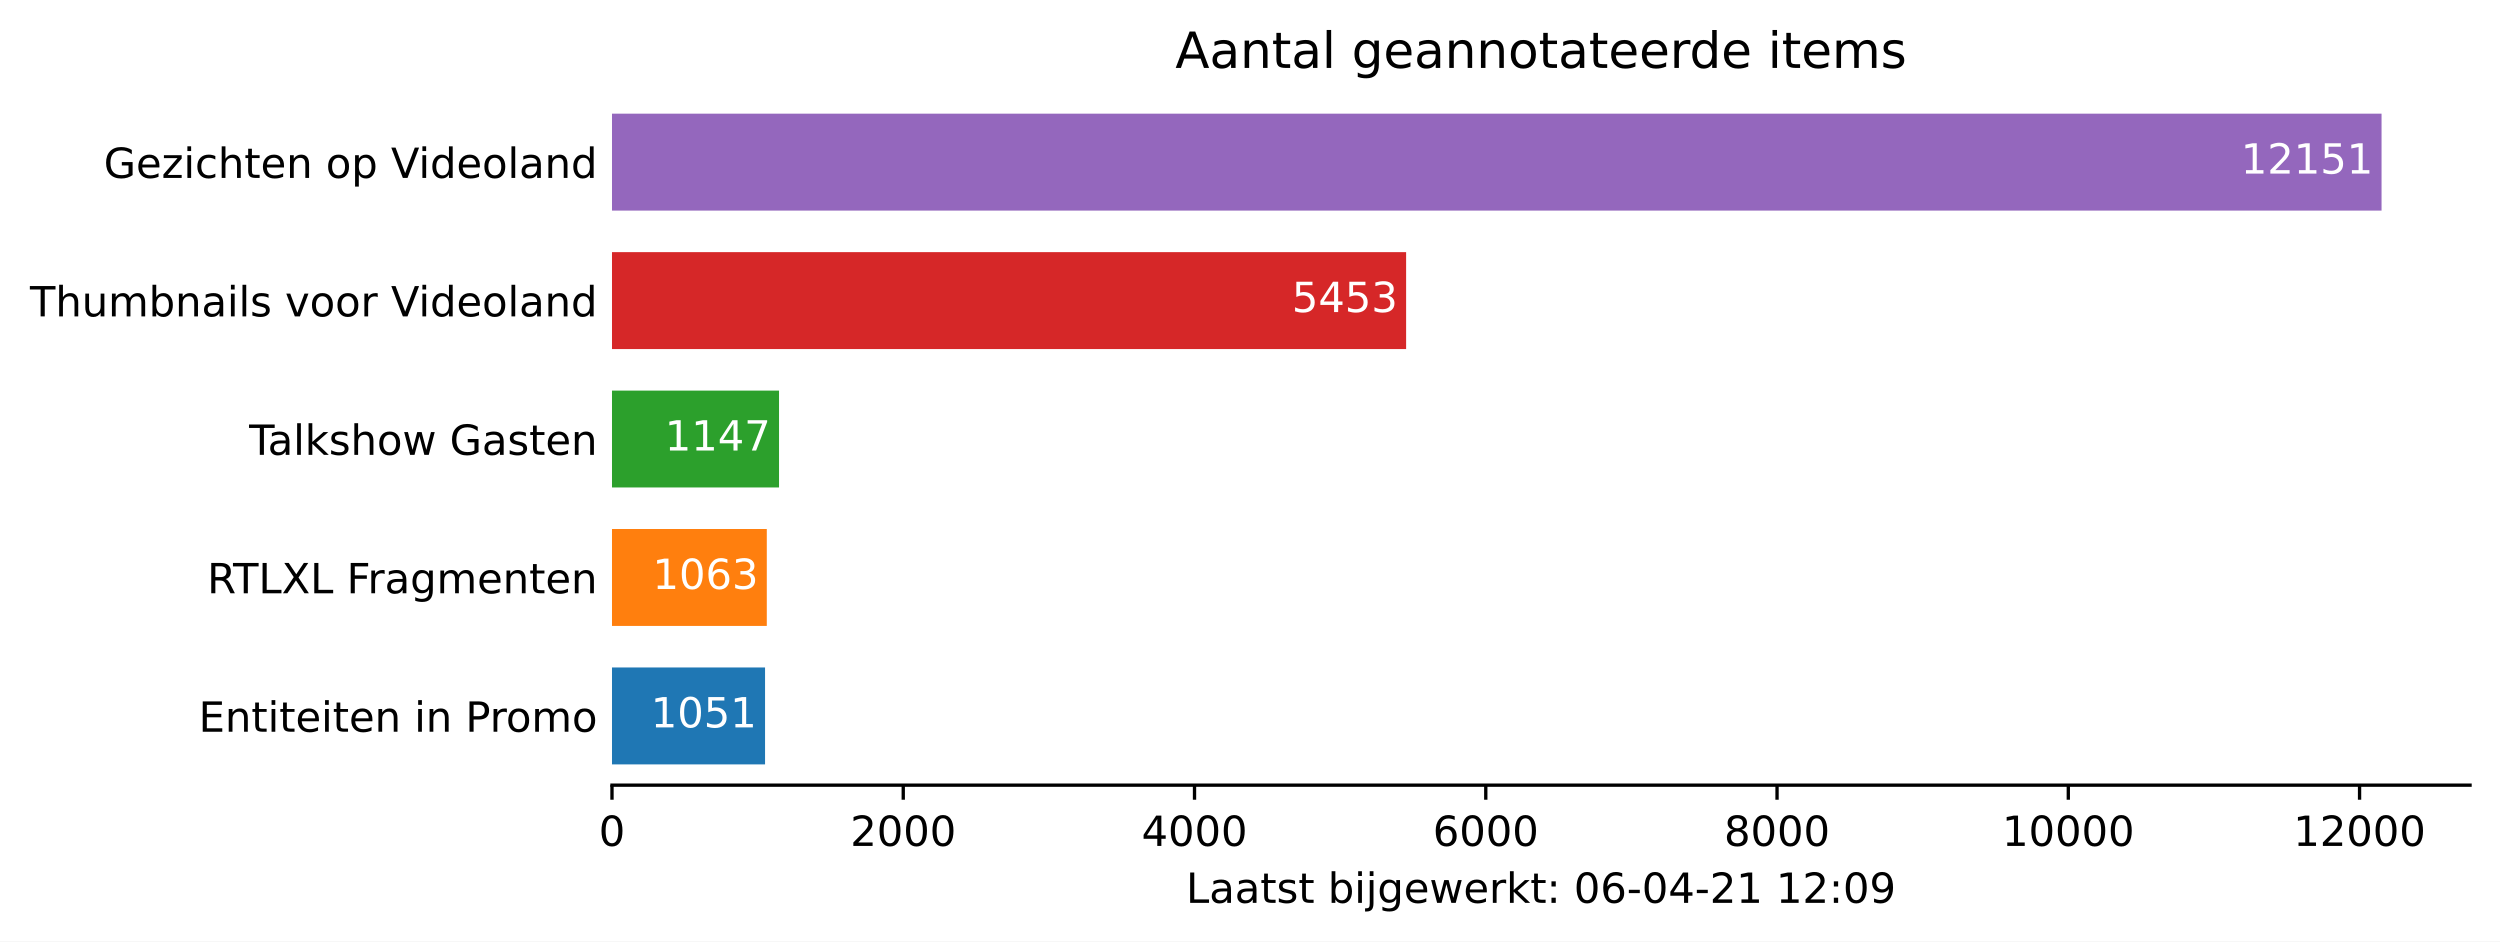
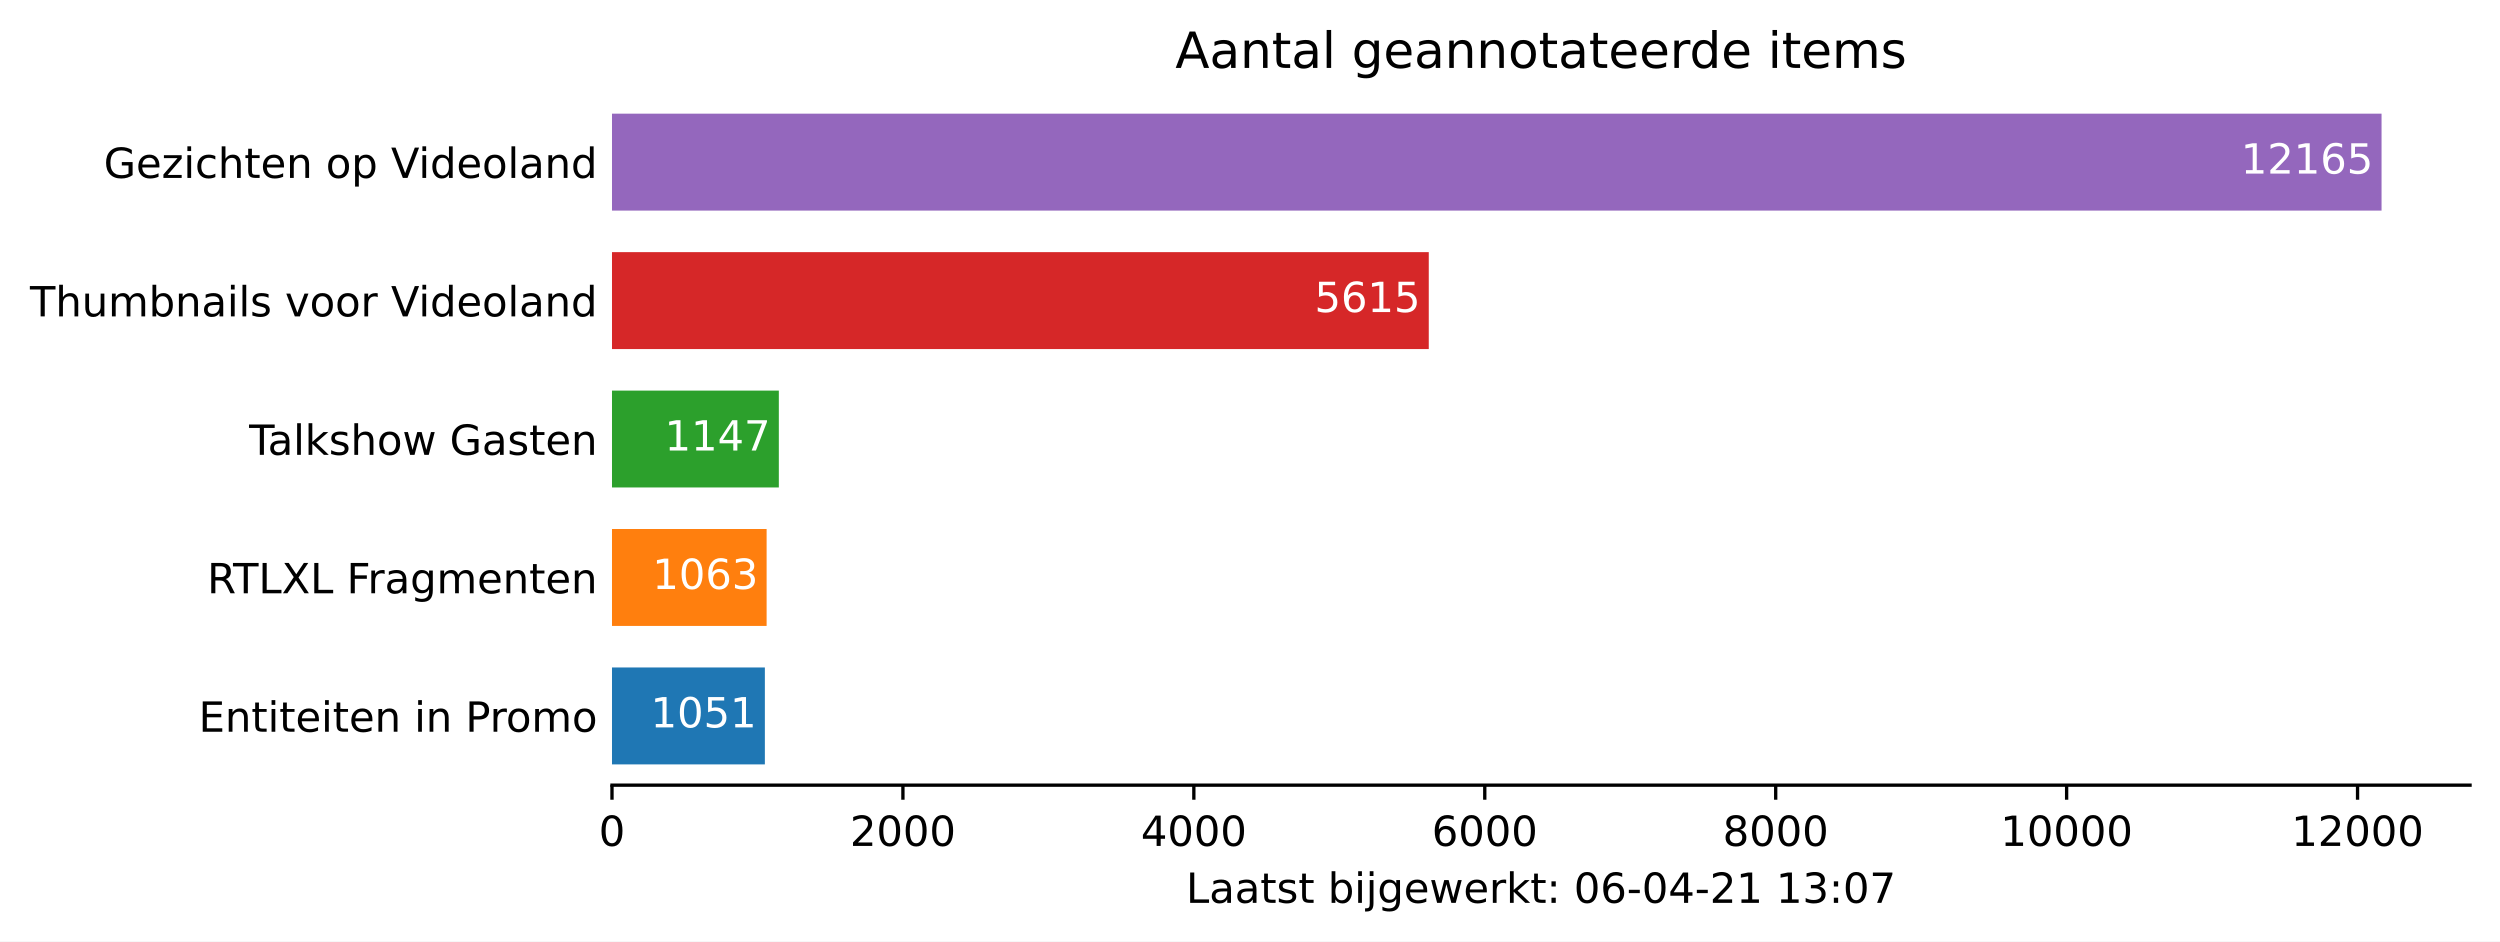
<svg xmlns="http://www.w3.org/2000/svg" xmlns:xlink="http://www.w3.org/1999/xlink" height="226.194pt" version="1.1" viewBox="0 0 600.633 226.194" width="600.633pt">
  <defs>
    <style type="text/css">*{stroke-linecap:butt;stroke-linejoin:round;}</style>
  </defs>
  <g id="figure_1">
    <g id="patch_1">
      <path d="M 0 226.194  L 600.633 226.194  L 600.633 0  L 0 0  z " style="fill:#ffffff;" />
    </g>
    <g id="axes_1">
      <g id="patch_2">
        <path d="M 147.033 188.638  L 593.433 188.638  L 593.433 22.318  L 147.033 22.318  z " style="fill:#ffffff;" />
      </g>
      <g id="patch_3">
-         <path clip-path="url(#pce6bd6e175)" d="M 147.033 183.649  L 183.806 183.649  L 183.806 160.364  L 147.033 160.364  z " style="fill:#1f77b4;" />
+         <path clip-path="url(#p741fd1cb84)" d="M 147.033 183.649  L 183.763 183.649  L 183.763 160.364  L 147.033 160.364  z " style="fill:#1f77b4;" />
      </g>
      <g id="patch_4">
-         <path clip-path="url(#pce6bd6e175)" d="M 147.033 150.385  L 184.225 150.385  L 184.225 127.1  L 147.033 127.1  z " style="fill:#ff7f0e;" />
+         <path clip-path="url(#p741fd1cb84)" d="M 147.033 150.385  L 184.183 150.385  L 184.183 127.1  L 147.033 127.1  z " style="fill:#ff7f0e;" />
      </g>
      <g id="patch_5">
-         <path clip-path="url(#pce6bd6e175)" d="M 147.033 117.121  L 187.164 117.121  L 187.164 93.836  L 147.033 93.836  z " style="fill:#2ca02c;" />
+         <path clip-path="url(#p741fd1cb84)" d="M 147.033 117.121  L 187.118 117.121  L 187.118 93.836  L 147.033 93.836  z " style="fill:#2ca02c;" />
      </g>
      <g id="patch_6">
-         <path clip-path="url(#pce6bd6e175)" d="M 147.033 83.857  L 337.824 83.857  L 337.824 60.572  L 147.033 60.572  z " style="fill:#d62728;" />
+         <path clip-path="url(#p741fd1cb84)" d="M 147.033 83.857  L 343.266 83.857  L 343.266 60.572  L 147.033 60.572  z " style="fill:#d62728;" />
      </g>
      <g id="patch_7">
-         <path clip-path="url(#pce6bd6e175)" d="M 147.033 50.593  L 572.176 50.593  L 572.176 27.308  L 147.033 27.308  z " style="fill:#9467bd;" />
+         <path clip-path="url(#p741fd1cb84)" d="M 147.033 50.593  L 572.176 50.593  L 572.176 27.308  L 147.033 27.308  z " style="fill:#9467bd;" />
      </g>
      <g id="matplotlib.axis_1">
        <g id="xtick_1">
          <g id="line2d_1">
            <defs>
-               <path d="M 0 0  L 0 3.5  " id="m823dcb7966" style="stroke:#000000;stroke-width:0.8;" />
+               <path d="M 0 0  L 0 3.5  " id="md7f9d2b8dd" style="stroke:#000000;stroke-width:0.8;" />
            </defs>
            <g>
-               <use style="stroke:#000000;stroke-width:0.8;" x="147.033" xlink:href="#m823dcb7966" y="188.638" />
+               <use style="stroke:#000000;stroke-width:0.8;" x="147.033" xlink:href="#md7f9d2b8dd" y="188.638" />
            </g>
          </g>
          <g id="text_1">
            <g transform="translate(143.8516 203.2366)scale(0.1 -0.1)">
              <defs>
                <path d="M 2034 4250  Q 1547 4250 1301 3770  Q 1056 3291 1056 2328  Q 1056 1369 1301 889  Q 1547 409 2034 409  Q 2525 409 2770 889  Q 3016 1369 3016 2328  Q 3016 3291 2770 3770  Q 2525 4250 2034 4250  z M 2034 4750  Q 2819 4750 3233 4129  Q 3647 3509 3647 2328  Q 3647 1150 3233 529  Q 2819 -91 2034 -91  Q 1250 -91 836 529  Q 422 1150 422 2328  Q 422 3509 836 4129  Q 1250 4750 2034 4750  z " id="DejaVuSans-30" transform="scale(0.015625)" />
              </defs>
              <use xlink:href="#DejaVuSans-30" />
            </g>
          </g>
        </g>
        <g id="xtick_2">
          <g id="line2d_2">
            <g>
-               <use style="stroke:#000000;stroke-width:0.8;" x="217.009" xlink:href="#m823dcb7966" y="188.638" />
+               <use style="stroke:#000000;stroke-width:0.8;" x="216.929" xlink:href="#md7f9d2b8dd" y="188.638" />
            </g>
          </g>
          <g id="text_2">
-             <g transform="translate(204.2844 203.2366)scale(0.1 -0.1)">
+             <g transform="translate(204.2039 203.2366)scale(0.1 -0.1)">
              <defs>
                <path d="M 1228 531  L 3431 531  L 3431 0  L 469 0  L 469 531  Q 828 903 1448 1529  Q 2069 2156 2228 2338  Q 2531 2678 2651 2914  Q 2772 3150 2772 3378  Q 2772 3750 2511 3984  Q 2250 4219 1831 4219  Q 1534 4219 1204 4116  Q 875 4013 500 3803  L 500 4441  Q 881 4594 1212 4672  Q 1544 4750 1819 4750  Q 2544 4750 2975 4387  Q 3406 4025 3406 3419  Q 3406 3131 3298 2873  Q 3191 2616 2906 2266  Q 2828 2175 2409 1742  Q 1991 1309 1228 531  z " id="DejaVuSans-32" transform="scale(0.015625)" />
              </defs>
              <use xlink:href="#DejaVuSans-32" />
              <use x="63.623" xlink:href="#DejaVuSans-30" />
              <use x="127.246" xlink:href="#DejaVuSans-30" />
              <use x="190.869" xlink:href="#DejaVuSans-30" />
            </g>
          </g>
        </g>
        <g id="xtick_3">
          <g id="line2d_3">
            <g>
-               <use style="stroke:#000000;stroke-width:0.8;" x="286.986" xlink:href="#m823dcb7966" y="188.638" />
+               <use style="stroke:#000000;stroke-width:0.8;" x="286.825" xlink:href="#md7f9d2b8dd" y="188.638" />
            </g>
          </g>
          <g id="text_3">
-             <g transform="translate(274.261 203.2366)scale(0.1 -0.1)">
+             <g transform="translate(274.1 203.2366)scale(0.1 -0.1)">
              <defs>
                <path d="M 2419 4116  L 825 1625  L 2419 1625  L 2419 4116  z M 2253 4666  L 3047 4666  L 3047 1625  L 3713 1625  L 3713 1100  L 3047 1100  L 3047 0  L 2419 0  L 2419 1100  L 313 1100  L 313 1709  L 2253 4666  z " id="DejaVuSans-34" transform="scale(0.015625)" />
              </defs>
              <use xlink:href="#DejaVuSans-34" />
              <use x="63.623" xlink:href="#DejaVuSans-30" />
              <use x="127.246" xlink:href="#DejaVuSans-30" />
              <use x="190.869" xlink:href="#DejaVuSans-30" />
            </g>
          </g>
        </g>
        <g id="xtick_4">
          <g id="line2d_4">
            <g>
-               <use style="stroke:#000000;stroke-width:0.8;" x="356.963" xlink:href="#m823dcb7966" y="188.638" />
+               <use style="stroke:#000000;stroke-width:0.8;" x="356.721" xlink:href="#md7f9d2b8dd" y="188.638" />
            </g>
          </g>
          <g id="text_4">
-             <g transform="translate(344.2376 203.2366)scale(0.1 -0.1)">
+             <g transform="translate(343.996 203.2366)scale(0.1 -0.1)">
              <defs>
                <path d="M 2113 2584  Q 1688 2584 1439 2293  Q 1191 2003 1191 1497  Q 1191 994 1439 701  Q 1688 409 2113 409  Q 2538 409 2786 701  Q 3034 994 3034 1497  Q 3034 2003 2786 2293  Q 2538 2584 2113 2584  z M 3366 4563  L 3366 3988  Q 3128 4100 2886 4159  Q 2644 4219 2406 4219  Q 1781 4219 1451 3797  Q 1122 3375 1075 2522  Q 1259 2794 1537 2939  Q 1816 3084 2150 3084  Q 2853 3084 3261 2657  Q 3669 2231 3669 1497  Q 3669 778 3244 343  Q 2819 -91 2113 -91  Q 1303 -91 875 529  Q 447 1150 447 2328  Q 447 3434 972 4092  Q 1497 4750 2381 4750  Q 2619 4750 2861 4703  Q 3103 4656 3366 4563  z " id="DejaVuSans-36" transform="scale(0.015625)" />
              </defs>
              <use xlink:href="#DejaVuSans-36" />
              <use x="63.623" xlink:href="#DejaVuSans-30" />
              <use x="127.246" xlink:href="#DejaVuSans-30" />
              <use x="190.869" xlink:href="#DejaVuSans-30" />
            </g>
          </g>
        </g>
        <g id="xtick_5">
          <g id="line2d_5">
            <g>
-               <use style="stroke:#000000;stroke-width:0.8;" x="426.939" xlink:href="#m823dcb7966" y="188.638" />
+               <use style="stroke:#000000;stroke-width:0.8;" x="426.617" xlink:href="#md7f9d2b8dd" y="188.638" />
            </g>
          </g>
          <g id="text_5">
-             <g transform="translate(414.2142 203.2366)scale(0.1 -0.1)">
+             <g transform="translate(413.8921 203.2366)scale(0.1 -0.1)">
              <defs>
                <path d="M 2034 2216  Q 1584 2216 1326 1975  Q 1069 1734 1069 1313  Q 1069 891 1326 650  Q 1584 409 2034 409  Q 2484 409 2743 651  Q 3003 894 3003 1313  Q 3003 1734 2745 1975  Q 2488 2216 2034 2216  z M 1403 2484  Q 997 2584 770 2862  Q 544 3141 544 3541  Q 544 4100 942 4425  Q 1341 4750 2034 4750  Q 2731 4750 3128 4425  Q 3525 4100 3525 3541  Q 3525 3141 3298 2862  Q 3072 2584 2669 2484  Q 3125 2378 3379 2068  Q 3634 1759 3634 1313  Q 3634 634 3220 271  Q 2806 -91 2034 -91  Q 1263 -91 848 271  Q 434 634 434 1313  Q 434 1759 690 2068  Q 947 2378 1403 2484  z M 1172 3481  Q 1172 3119 1398 2916  Q 1625 2713 2034 2713  Q 2441 2713 2670 2916  Q 2900 3119 2900 3481  Q 2900 3844 2670 4047  Q 2441 4250 2034 4250  Q 1625 4250 1398 4047  Q 1172 3844 1172 3481  z " id="DejaVuSans-38" transform="scale(0.015625)" />
              </defs>
              <use xlink:href="#DejaVuSans-38" />
              <use x="63.623" xlink:href="#DejaVuSans-30" />
              <use x="127.246" xlink:href="#DejaVuSans-30" />
              <use x="190.869" xlink:href="#DejaVuSans-30" />
            </g>
          </g>
        </g>
        <g id="xtick_6">
          <g id="line2d_6">
            <g>
-               <use style="stroke:#000000;stroke-width:0.8;" x="496.916" xlink:href="#m823dcb7966" y="188.638" />
+               <use style="stroke:#000000;stroke-width:0.8;" x="496.513" xlink:href="#md7f9d2b8dd" y="188.638" />
            </g>
          </g>
          <g id="text_6">
-             <g transform="translate(481.0096 203.2366)scale(0.1 -0.1)">
+             <g transform="translate(480.6069 203.2366)scale(0.1 -0.1)">
              <defs>
                <path d="M 794 531  L 1825 531  L 1825 4091  L 703 3866  L 703 4441  L 1819 4666  L 2450 4666  L 2450 531  L 3481 531  L 3481 0  L 794 0  L 794 531  z " id="DejaVuSans-31" transform="scale(0.015625)" />
              </defs>
              <use xlink:href="#DejaVuSans-31" />
              <use x="63.623" xlink:href="#DejaVuSans-30" />
              <use x="127.246" xlink:href="#DejaVuSans-30" />
              <use x="190.869" xlink:href="#DejaVuSans-30" />
              <use x="254.492" xlink:href="#DejaVuSans-30" />
            </g>
          </g>
        </g>
        <g id="xtick_7">
          <g id="line2d_7">
            <g>
-               <use style="stroke:#000000;stroke-width:0.8;" x="566.892" xlink:href="#m823dcb7966" y="188.638" />
+               <use style="stroke:#000000;stroke-width:0.8;" x="566.409" xlink:href="#md7f9d2b8dd" y="188.638" />
            </g>
          </g>
          <g id="text_7">
-             <g transform="translate(550.9862 203.2366)scale(0.1 -0.1)">
+             <g transform="translate(550.503 203.2366)scale(0.1 -0.1)">
              <use xlink:href="#DejaVuSans-31" />
              <use x="63.623" xlink:href="#DejaVuSans-32" />
              <use x="127.246" xlink:href="#DejaVuSans-30" />
              <use x="190.869" xlink:href="#DejaVuSans-30" />
              <use x="254.492" xlink:href="#DejaVuSans-30" />
            </g>
          </g>
        </g>
        <g id="text_8">
          <g transform="translate(284.9578 216.9147)scale(0.1 -0.1)">
            <defs>
              <path d="M 628 4666  L 1259 4666  L 1259 531  L 3531 531  L 3531 0  L 628 0  L 628 4666  z " id="DejaVuSans-4c" transform="scale(0.015625)" />
              <path d="M 2194 1759  Q 1497 1759 1228 1600  Q 959 1441 959 1056  Q 959 750 1161 570  Q 1363 391 1709 391  Q 2188 391 2477 730  Q 2766 1069 2766 1631  L 2766 1759  L 2194 1759  z M 3341 1997  L 3341 0  L 2766 0  L 2766 531  Q 2569 213 2275 61  Q 1981 -91 1556 -91  Q 1019 -91 701 211  Q 384 513 384 1019  Q 384 1609 779 1909  Q 1175 2209 1959 2209  L 2766 2209  L 2766 2266  Q 2766 2663 2505 2880  Q 2244 3097 1772 3097  Q 1472 3097 1187 3025  Q 903 2953 641 2809  L 641 3341  Q 956 3463 1253 3523  Q 1550 3584 1831 3584  Q 2591 3584 2966 3190  Q 3341 2797 3341 1997  z " id="DejaVuSans-61" transform="scale(0.015625)" />
              <path d="M 1172 4494  L 1172 3500  L 2356 3500  L 2356 3053  L 1172 3053  L 1172 1153  Q 1172 725 1289 603  Q 1406 481 1766 481  L 2356 481  L 2356 0  L 1766 0  Q 1100 0 847 248  Q 594 497 594 1153  L 594 3053  L 172 3053  L 172 3500  L 594 3500  L 594 4494  L 1172 4494  z " id="DejaVuSans-74" transform="scale(0.015625)" />
              <path d="M 2834 3397  L 2834 2853  Q 2591 2978 2328 3040  Q 2066 3103 1784 3103  Q 1356 3103 1142 2972  Q 928 2841 928 2578  Q 928 2378 1081 2264  Q 1234 2150 1697 2047  L 1894 2003  Q 2506 1872 2764 1633  Q 3022 1394 3022 966  Q 3022 478 2636 193  Q 2250 -91 1575 -91  Q 1294 -91 989 -36  Q 684 19 347 128  L 347 722  Q 666 556 975 473  Q 1284 391 1588 391  Q 1994 391 2212 530  Q 2431 669 2431 922  Q 2431 1156 2273 1281  Q 2116 1406 1581 1522  L 1381 1569  Q 847 1681 609 1914  Q 372 2147 372 2553  Q 372 3047 722 3315  Q 1072 3584 1716 3584  Q 2034 3584 2315 3537  Q 2597 3491 2834 3397  z " id="DejaVuSans-73" transform="scale(0.015625)" />
              <path id="DejaVuSans-20" transform="scale(0.015625)" />
              <path d="M 3116 1747  Q 3116 2381 2855 2742  Q 2594 3103 2138 3103  Q 1681 3103 1420 2742  Q 1159 2381 1159 1747  Q 1159 1113 1420 752  Q 1681 391 2138 391  Q 2594 391 2855 752  Q 3116 1113 3116 1747  z M 1159 2969  Q 1341 3281 1617 3432  Q 1894 3584 2278 3584  Q 2916 3584 3314 3078  Q 3713 2572 3713 1747  Q 3713 922 3314 415  Q 2916 -91 2278 -91  Q 1894 -91 1617 61  Q 1341 213 1159 525  L 1159 0  L 581 0  L 581 4863  L 1159 4863  L 1159 2969  z " id="DejaVuSans-62" transform="scale(0.015625)" />
              <path d="M 603 3500  L 1178 3500  L 1178 0  L 603 0  L 603 3500  z M 603 4863  L 1178 4863  L 1178 4134  L 603 4134  L 603 4863  z " id="DejaVuSans-69" transform="scale(0.015625)" />
              <path d="M 603 3500  L 1178 3500  L 1178 -63  Q 1178 -731 923 -1031  Q 669 -1331 103 -1331  L -116 -1331  L -116 -844  L 38 -844  Q 366 -844 484 -692  Q 603 -541 603 -63  L 603 3500  z M 603 4863  L 1178 4863  L 1178 4134  L 603 4134  L 603 4863  z " id="DejaVuSans-6a" transform="scale(0.015625)" />
              <path d="M 2906 1791  Q 2906 2416 2648 2759  Q 2391 3103 1925 3103  Q 1463 3103 1205 2759  Q 947 2416 947 1791  Q 947 1169 1205 825  Q 1463 481 1925 481  Q 2391 481 2648 825  Q 2906 1169 2906 1791  z M 3481 434  Q 3481 -459 3084 -895  Q 2688 -1331 1869 -1331  Q 1566 -1331 1297 -1286  Q 1028 -1241 775 -1147  L 775 -588  Q 1028 -725 1275 -790  Q 1522 -856 1778 -856  Q 2344 -856 2625 -561  Q 2906 -266 2906 331  L 2906 616  Q 2728 306 2450 153  Q 2172 0 1784 0  Q 1141 0 747 490  Q 353 981 353 1791  Q 353 2603 747 3093  Q 1141 3584 1784 3584  Q 2172 3584 2450 3431  Q 2728 3278 2906 2969  L 2906 3500  L 3481 3500  L 3481 434  z " id="DejaVuSans-67" transform="scale(0.015625)" />
              <path d="M 3597 1894  L 3597 1613  L 953 1613  Q 991 1019 1311 708  Q 1631 397 2203 397  Q 2534 397 2845 478  Q 3156 559 3463 722  L 3463 178  Q 3153 47 2828 -22  Q 2503 -91 2169 -91  Q 1331 -91 842 396  Q 353 884 353 1716  Q 353 2575 817 3079  Q 1281 3584 2069 3584  Q 2775 3584 3186 3129  Q 3597 2675 3597 1894  z M 3022 2063  Q 3016 2534 2758 2815  Q 2500 3097 2075 3097  Q 1594 3097 1305 2825  Q 1016 2553 972 2059  L 3022 2063  z " id="DejaVuSans-65" transform="scale(0.015625)" />
              <path d="M 269 3500  L 844 3500  L 1563 769  L 2278 3500  L 2956 3500  L 3675 769  L 4391 3500  L 4966 3500  L 4050 0  L 3372 0  L 2619 2869  L 1863 0  L 1184 0  L 269 3500  z " id="DejaVuSans-77" transform="scale(0.015625)" />
              <path d="M 2631 2963  Q 2534 3019 2420 3045  Q 2306 3072 2169 3072  Q 1681 3072 1420 2755  Q 1159 2438 1159 1844  L 1159 0  L 581 0  L 581 3500  L 1159 3500  L 1159 2956  Q 1341 3275 1631 3429  Q 1922 3584 2338 3584  Q 2397 3584 2469 3576  Q 2541 3569 2628 3553  L 2631 2963  z " id="DejaVuSans-72" transform="scale(0.015625)" />
              <path d="M 581 4863  L 1159 4863  L 1159 1991  L 2875 3500  L 3609 3500  L 1753 1863  L 3688 0  L 2938 0  L 1159 1709  L 1159 0  L 581 0  L 581 4863  z " id="DejaVuSans-6b" transform="scale(0.015625)" />
              <path d="M 750 794  L 1409 794  L 1409 0  L 750 0  L 750 794  z M 750 3309  L 1409 3309  L 1409 2516  L 750 2516  L 750 3309  z " id="DejaVuSans-3a" transform="scale(0.015625)" />
              <path d="M 313 2009  L 1997 2009  L 1997 1497  L 313 1497  L 313 2009  z " id="DejaVuSans-2d" transform="scale(0.015625)" />
-               <path d="M 703 97  L 703 672  Q 941 559 1184 500  Q 1428 441 1663 441  Q 2288 441 2617 861  Q 2947 1281 2994 2138  Q 2813 1869 2534 1725  Q 2256 1581 1919 1581  Q 1219 1581 811 2004  Q 403 2428 403 3163  Q 403 3881 828 4315  Q 1253 4750 1959 4750  Q 2769 4750 3195 4129  Q 3622 3509 3622 2328  Q 3622 1225 3098 567  Q 2575 -91 1691 -91  Q 1453 -91 1209 -44  Q 966 3 703 97  z M 1959 2075  Q 2384 2075 2632 2365  Q 2881 2656 2881 3163  Q 2881 3666 2632 3958  Q 2384 4250 1959 4250  Q 1534 4250 1286 3958  Q 1038 3666 1038 3163  Q 1038 2656 1286 2365  Q 1534 2075 1959 2075  z " id="DejaVuSans-39" transform="scale(0.015625)" />
+               <path d="M 2597 2516  Q 3050 2419 3304 2112  Q 3559 1806 3559 1356  Q 3559 666 3084 287  Q 2609 -91 1734 -91  Q 1441 -91 1130 -33  Q 819 25 488 141  L 488 750  Q 750 597 1062 519  Q 1375 441 1716 441  Q 2309 441 2620 675  Q 2931 909 2931 1356  Q 2931 1769 2642 2001  Q 2353 2234 1838 2234  L 1294 2234  L 1294 2753  L 1863 2753  Q 2328 2753 2575 2939  Q 2822 3125 2822 3475  Q 2822 3834 2567 4026  Q 2313 4219 1838 4219  Q 1578 4219 1281 4162  Q 984 4106 628 3988  L 628 4550  Q 988 4650 1302 4700  Q 1616 4750 1894 4750  Q 2613 4750 3031 4423  Q 3450 4097 3450 3541  Q 3450 3153 3228 2886  Q 3006 2619 2597 2516  z " id="DejaVuSans-33" transform="scale(0.015625)" />
+               <path d="M 525 4666  L 3525 4666  L 3525 4397  L 1831 0  L 1172 0  L 2766 4134  L 525 4134  L 525 4666  z " id="DejaVuSans-37" transform="scale(0.015625)" />
            </defs>
            <use xlink:href="#DejaVuSans-4c" />
            <use x="55.713" xlink:href="#DejaVuSans-61" />
            <use x="116.992" xlink:href="#DejaVuSans-61" />
            <use x="178.271" xlink:href="#DejaVuSans-74" />
            <use x="217.48" xlink:href="#DejaVuSans-73" />
            <use x="269.58" xlink:href="#DejaVuSans-74" />
            <use x="308.789" xlink:href="#DejaVuSans-20" />
            <use x="340.576" xlink:href="#DejaVuSans-62" />
            <use x="404.053" xlink:href="#DejaVuSans-69" />
            <use x="431.836" xlink:href="#DejaVuSans-6a" />
            <use x="459.619" xlink:href="#DejaVuSans-67" />
            <use x="523.096" xlink:href="#DejaVuSans-65" />
            <use x="584.619" xlink:href="#DejaVuSans-77" />
            <use x="666.406" xlink:href="#DejaVuSans-65" />
            <use x="727.93" xlink:href="#DejaVuSans-72" />
            <use x="769.043" xlink:href="#DejaVuSans-6b" />
            <use x="826.953" xlink:href="#DejaVuSans-74" />
            <use x="866.162" xlink:href="#DejaVuSans-3a" />
            <use x="899.854" xlink:href="#DejaVuSans-20" />
            <use x="931.641" xlink:href="#DejaVuSans-30" />
            <use x="995.264" xlink:href="#DejaVuSans-36" />
            <use x="1058.887" xlink:href="#DejaVuSans-2d" />
            <use x="1094.971" xlink:href="#DejaVuSans-30" />
            <use x="1158.594" xlink:href="#DejaVuSans-34" />
            <use x="1222.217" xlink:href="#DejaVuSans-2d" />
            <use x="1258.301" xlink:href="#DejaVuSans-32" />
            <use x="1321.924" xlink:href="#DejaVuSans-31" />
            <use x="1385.547" xlink:href="#DejaVuSans-20" />
            <use x="1417.334" xlink:href="#DejaVuSans-31" />
-             <use x="1480.957" xlink:href="#DejaVuSans-32" />
+             <use x="1480.957" xlink:href="#DejaVuSans-33" />
            <use x="1544.58" xlink:href="#DejaVuSans-3a" />
            <use x="1578.271" xlink:href="#DejaVuSans-30" />
-             <use x="1641.895" xlink:href="#DejaVuSans-39" />
+             <use x="1641.895" xlink:href="#DejaVuSans-37" />
          </g>
        </g>
      </g>
      <g id="matplotlib.axis_2">
        <g id="ytick_1">
          <g id="line2d_8" />
          <g id="text_9">
            <g transform="translate(47.725 175.8053)scale(0.1 -0.1)">
              <defs>
                <path d="M 628 4666  L 3578 4666  L 3578 4134  L 1259 4134  L 1259 2753  L 3481 2753  L 3481 2222  L 1259 2222  L 1259 531  L 3634 531  L 3634 0  L 628 0  L 628 4666  z " id="DejaVuSans-45" transform="scale(0.015625)" />
                <path d="M 3513 2113  L 3513 0  L 2938 0  L 2938 2094  Q 2938 2591 2744 2837  Q 2550 3084 2163 3084  Q 1697 3084 1428 2787  Q 1159 2491 1159 1978  L 1159 0  L 581 0  L 581 3500  L 1159 3500  L 1159 2956  Q 1366 3272 1645 3428  Q 1925 3584 2291 3584  Q 2894 3584 3203 3211  Q 3513 2838 3513 2113  z " id="DejaVuSans-6e" transform="scale(0.015625)" />
                <path d="M 1259 4147  L 1259 2394  L 2053 2394  Q 2494 2394 2734 2622  Q 2975 2850 2975 3272  Q 2975 3691 2734 3919  Q 2494 4147 2053 4147  L 1259 4147  z M 628 4666  L 2053 4666  Q 2838 4666 3239 4311  Q 3641 3956 3641 3272  Q 3641 2581 3239 2228  Q 2838 1875 2053 1875  L 1259 1875  L 1259 0  L 628 0  L 628 4666  z " id="DejaVuSans-50" transform="scale(0.015625)" />
                <path d="M 1959 3097  Q 1497 3097 1228 2736  Q 959 2375 959 1747  Q 959 1119 1226 758  Q 1494 397 1959 397  Q 2419 397 2687 759  Q 2956 1122 2956 1747  Q 2956 2369 2687 2733  Q 2419 3097 1959 3097  z M 1959 3584  Q 2709 3584 3137 3096  Q 3566 2609 3566 1747  Q 3566 888 3137 398  Q 2709 -91 1959 -91  Q 1206 -91 779 398  Q 353 888 353 1747  Q 353 2609 779 3096  Q 1206 3584 1959 3584  z " id="DejaVuSans-6f" transform="scale(0.015625)" />
                <path d="M 3328 2828  Q 3544 3216 3844 3400  Q 4144 3584 4550 3584  Q 5097 3584 5394 3201  Q 5691 2819 5691 2113  L 5691 0  L 5113 0  L 5113 2094  Q 5113 2597 4934 2840  Q 4756 3084 4391 3084  Q 3944 3084 3684 2787  Q 3425 2491 3425 1978  L 3425 0  L 2847 0  L 2847 2094  Q 2847 2600 2669 2842  Q 2491 3084 2119 3084  Q 1678 3084 1418 2786  Q 1159 2488 1159 1978  L 1159 0  L 581 0  L 581 3500  L 1159 3500  L 1159 2956  Q 1356 3278 1631 3431  Q 1906 3584 2284 3584  Q 2666 3584 2933 3390  Q 3200 3197 3328 2828  z " id="DejaVuSans-6d" transform="scale(0.015625)" />
              </defs>
              <use xlink:href="#DejaVuSans-45" />
              <use x="63.184" xlink:href="#DejaVuSans-6e" />
              <use x="126.562" xlink:href="#DejaVuSans-74" />
              <use x="165.771" xlink:href="#DejaVuSans-69" />
              <use x="193.555" xlink:href="#DejaVuSans-74" />
              <use x="232.764" xlink:href="#DejaVuSans-65" />
              <use x="294.287" xlink:href="#DejaVuSans-69" />
              <use x="322.07" xlink:href="#DejaVuSans-74" />
              <use x="361.279" xlink:href="#DejaVuSans-65" />
              <use x="422.803" xlink:href="#DejaVuSans-6e" />
              <use x="486.182" xlink:href="#DejaVuSans-20" />
              <use x="517.969" xlink:href="#DejaVuSans-69" />
              <use x="545.752" xlink:href="#DejaVuSans-6e" />
              <use x="609.131" xlink:href="#DejaVuSans-20" />
              <use x="640.918" xlink:href="#DejaVuSans-50" />
              <use x="699.471" xlink:href="#DejaVuSans-72" />
              <use x="738.334" xlink:href="#DejaVuSans-6f" />
              <use x="799.516" xlink:href="#DejaVuSans-6d" />
              <use x="896.928" xlink:href="#DejaVuSans-6f" />
            </g>
          </g>
        </g>
        <g id="ytick_2">
          <g id="line2d_9" />
          <g id="text_10">
            <g transform="translate(49.77344 142.5413)scale(0.1 -0.1)">
              <defs>
                <path d="M 2841 2188  Q 3044 2119 3236 1894  Q 3428 1669 3622 1275  L 4263 0  L 3584 0  L 2988 1197  Q 2756 1666 2539 1819  Q 2322 1972 1947 1972  L 1259 1972  L 1259 0  L 628 0  L 628 4666  L 2053 4666  Q 2853 4666 3247 4331  Q 3641 3997 3641 3322  Q 3641 2881 3436 2590  Q 3231 2300 2841 2188  z M 1259 4147  L 1259 2491  L 2053 2491  Q 2509 2491 2742 2702  Q 2975 2913 2975 3322  Q 2975 3731 2742 3939  Q 2509 4147 2053 4147  L 1259 4147  z " id="DejaVuSans-52" transform="scale(0.015625)" />
                <path d="M -19 4666  L 3928 4666  L 3928 4134  L 2272 4134  L 2272 0  L 1638 0  L 1638 4134  L -19 4134  L -19 4666  z " id="DejaVuSans-54" transform="scale(0.015625)" />
                <path d="M 403 4666  L 1081 4666  L 2241 2931  L 3406 4666  L 4084 4666  L 2584 2425  L 4184 0  L 3506 0  L 2194 1984  L 872 0  L 191 0  L 1856 2491  L 403 4666  z " id="DejaVuSans-58" transform="scale(0.015625)" />
                <path d="M 628 4666  L 3309 4666  L 3309 4134  L 1259 4134  L 1259 2759  L 3109 2759  L 3109 2228  L 1259 2228  L 1259 0  L 628 0  L 628 4666  z " id="DejaVuSans-46" transform="scale(0.015625)" />
              </defs>
              <use xlink:href="#DejaVuSans-52" />
              <use x="62.232" xlink:href="#DejaVuSans-54" />
              <use x="123.316" xlink:href="#DejaVuSans-4c" />
              <use x="179.029" xlink:href="#DejaVuSans-58" />
              <use x="247.535" xlink:href="#DejaVuSans-4c" />
              <use x="303.248" xlink:href="#DejaVuSans-20" />
              <use x="335.035" xlink:href="#DejaVuSans-46" />
              <use x="385.305" xlink:href="#DejaVuSans-72" />
              <use x="426.418" xlink:href="#DejaVuSans-61" />
              <use x="487.697" xlink:href="#DejaVuSans-67" />
              <use x="551.174" xlink:href="#DejaVuSans-6d" />
              <use x="648.586" xlink:href="#DejaVuSans-65" />
              <use x="710.109" xlink:href="#DejaVuSans-6e" />
              <use x="773.488" xlink:href="#DejaVuSans-74" />
              <use x="812.697" xlink:href="#DejaVuSans-65" />
              <use x="874.221" xlink:href="#DejaVuSans-6e" />
            </g>
          </g>
        </g>
        <g id="ytick_3">
          <g id="line2d_10" />
          <g id="text_11">
            <g transform="translate(59.85938 109.2773)scale(0.1 -0.1)">
              <defs>
                <path d="M 603 4863  L 1178 4863  L 1178 0  L 603 0  L 603 4863  z " id="DejaVuSans-6c" transform="scale(0.015625)" />
                <path d="M 3513 2113  L 3513 0  L 2938 0  L 2938 2094  Q 2938 2591 2744 2837  Q 2550 3084 2163 3084  Q 1697 3084 1428 2787  Q 1159 2491 1159 1978  L 1159 0  L 581 0  L 581 4863  L 1159 4863  L 1159 2956  Q 1366 3272 1645 3428  Q 1925 3584 2291 3584  Q 2894 3584 3203 3211  Q 3513 2838 3513 2113  z " id="DejaVuSans-68" transform="scale(0.015625)" />
                <path d="M 3809 666  L 3809 1919  L 2778 1919  L 2778 2438  L 4434 2438  L 4434 434  Q 4069 175 3628 42  Q 3188 -91 2688 -91  Q 1594 -91 976 548  Q 359 1188 359 2328  Q 359 3472 976 4111  Q 1594 4750 2688 4750  Q 3144 4750 3555 4637  Q 3966 4525 4313 4306  L 4313 3634  Q 3963 3931 3569 4081  Q 3175 4231 2741 4231  Q 1884 4231 1454 3753  Q 1025 3275 1025 2328  Q 1025 1384 1454 906  Q 1884 428 2741 428  Q 3075 428 3337 486  Q 3600 544 3809 666  z " id="DejaVuSans-47" transform="scale(0.015625)" />
              </defs>
              <use xlink:href="#DejaVuSans-54" />
              <use x="44.584" xlink:href="#DejaVuSans-61" />
              <use x="105.863" xlink:href="#DejaVuSans-6c" />
              <use x="133.646" xlink:href="#DejaVuSans-6b" />
              <use x="191.557" xlink:href="#DejaVuSans-73" />
              <use x="243.656" xlink:href="#DejaVuSans-68" />
              <use x="307.035" xlink:href="#DejaVuSans-6f" />
              <use x="368.217" xlink:href="#DejaVuSans-77" />
              <use x="450.004" xlink:href="#DejaVuSans-20" />
              <use x="481.791" xlink:href="#DejaVuSans-47" />
              <use x="559.281" xlink:href="#DejaVuSans-61" />
              <use x="620.561" xlink:href="#DejaVuSans-73" />
              <use x="672.66" xlink:href="#DejaVuSans-74" />
              <use x="711.869" xlink:href="#DejaVuSans-65" />
              <use x="773.393" xlink:href="#DejaVuSans-6e" />
            </g>
          </g>
        </g>
        <g id="ytick_4">
          <g id="line2d_11" />
          <g id="text_12">
            <g transform="translate(7.2 76.01334)scale(0.1 -0.1)">
              <defs>
                <path d="M 544 1381  L 544 3500  L 1119 3500  L 1119 1403  Q 1119 906 1312 657  Q 1506 409 1894 409  Q 2359 409 2629 706  Q 2900 1003 2900 1516  L 2900 3500  L 3475 3500  L 3475 0  L 2900 0  L 2900 538  Q 2691 219 2414 64  Q 2138 -91 1772 -91  Q 1169 -91 856 284  Q 544 659 544 1381  z M 1991 3584  L 1991 3584  z " id="DejaVuSans-75" transform="scale(0.015625)" />
                <path d="M 191 3500  L 800 3500  L 1894 563  L 2988 3500  L 3597 3500  L 2284 0  L 1503 0  L 191 3500  z " id="DejaVuSans-76" transform="scale(0.015625)" />
                <path d="M 1831 0  L 50 4666  L 709 4666  L 2188 738  L 3669 4666  L 4325 4666  L 2547 0  L 1831 0  z " id="DejaVuSans-56" transform="scale(0.015625)" />
                <path d="M 2906 2969  L 2906 4863  L 3481 4863  L 3481 0  L 2906 0  L 2906 525  Q 2725 213 2448 61  Q 2172 -91 1784 -91  Q 1150 -91 751 415  Q 353 922 353 1747  Q 353 2572 751 3078  Q 1150 3584 1784 3584  Q 2172 3584 2448 3432  Q 2725 3281 2906 2969  z M 947 1747  Q 947 1113 1208 752  Q 1469 391 1925 391  Q 2381 391 2643 752  Q 2906 1113 2906 1747  Q 2906 2381 2643 2742  Q 2381 3103 1925 3103  Q 1469 3103 1208 2742  Q 947 2381 947 1747  z " id="DejaVuSans-64" transform="scale(0.015625)" />
              </defs>
              <use xlink:href="#DejaVuSans-54" />
              <use x="61.084" xlink:href="#DejaVuSans-68" />
              <use x="124.463" xlink:href="#DejaVuSans-75" />
              <use x="187.842" xlink:href="#DejaVuSans-6d" />
              <use x="285.254" xlink:href="#DejaVuSans-62" />
              <use x="348.73" xlink:href="#DejaVuSans-6e" />
              <use x="412.109" xlink:href="#DejaVuSans-61" />
              <use x="473.389" xlink:href="#DejaVuSans-69" />
              <use x="501.172" xlink:href="#DejaVuSans-6c" />
              <use x="528.955" xlink:href="#DejaVuSans-73" />
              <use x="581.055" xlink:href="#DejaVuSans-20" />
              <use x="612.842" xlink:href="#DejaVuSans-76" />
              <use x="672.021" xlink:href="#DejaVuSans-6f" />
              <use x="733.203" xlink:href="#DejaVuSans-6f" />
              <use x="794.385" xlink:href="#DejaVuSans-72" />
              <use x="835.498" xlink:href="#DejaVuSans-20" />
              <use x="867.285" xlink:href="#DejaVuSans-56" />
              <use x="933.443" xlink:href="#DejaVuSans-69" />
              <use x="961.227" xlink:href="#DejaVuSans-64" />
              <use x="1024.703" xlink:href="#DejaVuSans-65" />
              <use x="1086.227" xlink:href="#DejaVuSans-6f" />
              <use x="1147.408" xlink:href="#DejaVuSans-6c" />
              <use x="1175.191" xlink:href="#DejaVuSans-61" />
              <use x="1236.471" xlink:href="#DejaVuSans-6e" />
              <use x="1299.85" xlink:href="#DejaVuSans-64" />
            </g>
          </g>
        </g>
        <g id="ytick_5">
          <g id="line2d_12" />
          <g id="text_13">
            <g transform="translate(24.92813 42.74934)scale(0.1 -0.1)">
              <defs>
                <path d="M 353 3500  L 3084 3500  L 3084 2975  L 922 459  L 3084 459  L 3084 0  L 275 0  L 275 525  L 2438 3041  L 353 3041  L 353 3500  z " id="DejaVuSans-7a" transform="scale(0.015625)" />
                <path d="M 3122 3366  L 3122 2828  Q 2878 2963 2633 3030  Q 2388 3097 2138 3097  Q 1578 3097 1268 2742  Q 959 2388 959 1747  Q 959 1106 1268 751  Q 1578 397 2138 397  Q 2388 397 2633 464  Q 2878 531 3122 666  L 3122 134  Q 2881 22 2623 -34  Q 2366 -91 2075 -91  Q 1284 -91 818 406  Q 353 903 353 1747  Q 353 2603 823 3093  Q 1294 3584 2113 3584  Q 2378 3584 2631 3529  Q 2884 3475 3122 3366  z " id="DejaVuSans-63" transform="scale(0.015625)" />
                <path d="M 1159 525  L 1159 -1331  L 581 -1331  L 581 3500  L 1159 3500  L 1159 2969  Q 1341 3281 1617 3432  Q 1894 3584 2278 3584  Q 2916 3584 3314 3078  Q 3713 2572 3713 1747  Q 3713 922 3314 415  Q 2916 -91 2278 -91  Q 1894 -91 1617 61  Q 1341 213 1159 525  z M 3116 1747  Q 3116 2381 2855 2742  Q 2594 3103 2138 3103  Q 1681 3103 1420 2742  Q 1159 2381 1159 1747  Q 1159 1113 1420 752  Q 1681 391 2138 391  Q 2594 391 2855 752  Q 3116 1113 3116 1747  z " id="DejaVuSans-70" transform="scale(0.015625)" />
              </defs>
              <use xlink:href="#DejaVuSans-47" />
              <use x="77.49" xlink:href="#DejaVuSans-65" />
              <use x="139.014" xlink:href="#DejaVuSans-7a" />
              <use x="191.504" xlink:href="#DejaVuSans-69" />
              <use x="219.287" xlink:href="#DejaVuSans-63" />
              <use x="274.268" xlink:href="#DejaVuSans-68" />
              <use x="337.646" xlink:href="#DejaVuSans-74" />
              <use x="376.855" xlink:href="#DejaVuSans-65" />
              <use x="438.379" xlink:href="#DejaVuSans-6e" />
              <use x="501.758" xlink:href="#DejaVuSans-20" />
              <use x="533.545" xlink:href="#DejaVuSans-6f" />
              <use x="594.727" xlink:href="#DejaVuSans-70" />
              <use x="658.203" xlink:href="#DejaVuSans-20" />
              <use x="689.99" xlink:href="#DejaVuSans-56" />
              <use x="756.148" xlink:href="#DejaVuSans-69" />
              <use x="783.932" xlink:href="#DejaVuSans-64" />
              <use x="847.408" xlink:href="#DejaVuSans-65" />
              <use x="908.932" xlink:href="#DejaVuSans-6f" />
              <use x="970.113" xlink:href="#DejaVuSans-6c" />
              <use x="997.896" xlink:href="#DejaVuSans-61" />
              <use x="1059.176" xlink:href="#DejaVuSans-6e" />
              <use x="1122.555" xlink:href="#DejaVuSans-64" />
            </g>
          </g>
        </g>
      </g>
      <g id="patch_8">
        <path d="M 147.033 188.638  L 593.433 188.638  " style="fill:none;stroke:#000000;stroke-linecap:square;stroke-linejoin:miter;stroke-width:0.8;" />
      </g>
      <g id="text_14">
-         <g style="fill:#ffffff;" transform="translate(156.3555 174.7655)scale(0.1 -0.1)">
+         <g style="fill:#ffffff;" transform="translate(156.3132 174.7655)scale(0.1 -0.1)">
          <defs>
            <path d="M 691 4666  L 3169 4666  L 3169 4134  L 1269 4134  L 1269 2991  Q 1406 3038 1543 3061  Q 1681 3084 1819 3084  Q 2600 3084 3056 2656  Q 3513 2228 3513 1497  Q 3513 744 3044 326  Q 2575 -91 1722 -91  Q 1428 -91 1123 -41  Q 819 9 494 109  L 494 744  Q 775 591 1075 516  Q 1375 441 1709 441  Q 2250 441 2565 725  Q 2881 1009 2881 1497  Q 2881 1984 2565 2268  Q 2250 2553 1709 2553  Q 1456 2553 1204 2497  Q 953 2441 691 2322  L 691 4666  z " id="DejaVuSans-35" transform="scale(0.015625)" />
          </defs>
          <use xlink:href="#DejaVuSans-31" />
          <use x="63.623" xlink:href="#DejaVuSans-30" />
          <use x="127.246" xlink:href="#DejaVuSans-35" />
          <use x="190.869" xlink:href="#DejaVuSans-31" />
        </g>
      </g>
      <g id="text_15">
-         <g style="fill:#ffffff;" transform="translate(156.7754 141.5015)scale(0.1 -0.1)">
-           <defs>
-             <path d="M 2597 2516  Q 3050 2419 3304 2112  Q 3559 1806 3559 1356  Q 3559 666 3084 287  Q 2609 -91 1734 -91  Q 1441 -91 1130 -33  Q 819 25 488 141  L 488 750  Q 750 597 1062 519  Q 1375 441 1716 441  Q 2309 441 2620 675  Q 2931 909 2931 1356  Q 2931 1769 2642 2001  Q 2353 2234 1838 2234  L 1294 2234  L 1294 2753  L 1863 2753  Q 2328 2753 2575 2939  Q 2822 3125 2822 3475  Q 2822 3834 2567 4026  Q 2313 4219 1838 4219  Q 1578 4219 1281 4162  Q 984 4106 628 3988  L 628 4550  Q 988 4650 1302 4700  Q 1616 4750 1894 4750  Q 2613 4750 3031 4423  Q 3450 4097 3450 3541  Q 3450 3153 3228 2886  Q 3006 2619 2597 2516  z " id="DejaVuSans-33" transform="scale(0.015625)" />
-           </defs>
+         <g style="fill:#ffffff;" transform="translate(156.7326 141.5015)scale(0.1 -0.1)">
          <use xlink:href="#DejaVuSans-31" />
          <use x="63.623" xlink:href="#DejaVuSans-30" />
          <use x="127.246" xlink:href="#DejaVuSans-36" />
          <use x="190.869" xlink:href="#DejaVuSans-33" />
        </g>
      </g>
      <g id="text_16">
-         <g style="fill:#ffffff;" transform="translate(159.7144 108.2375)scale(0.1 -0.1)">
-           <defs>
-             <path d="M 525 4666  L 3525 4666  L 3525 4397  L 1831 0  L 1172 0  L 2766 4134  L 525 4134  L 525 4666  z " id="DejaVuSans-37" transform="scale(0.015625)" />
-           </defs>
+         <g style="fill:#ffffff;" transform="translate(159.6682 108.2375)scale(0.1 -0.1)">
          <use xlink:href="#DejaVuSans-31" />
          <use x="63.623" xlink:href="#DejaVuSans-31" />
          <use x="127.246" xlink:href="#DejaVuSans-34" />
          <use x="190.869" xlink:href="#DejaVuSans-37" />
        </g>
      </g>
      <g id="text_17">
-         <g style="fill:#ffffff;" transform="translate(310.374 74.9735)scale(0.1 -0.1)">
+         <g style="fill:#ffffff;" transform="translate(315.816 74.9735)scale(0.1 -0.1)">
          <use xlink:href="#DejaVuSans-35" />
-           <use x="63.623" xlink:href="#DejaVuSans-34" />
-           <use x="127.246" xlink:href="#DejaVuSans-35" />
-           <use x="190.869" xlink:href="#DejaVuSans-33" />
+           <use x="63.623" xlink:href="#DejaVuSans-36" />
+           <use x="127.246" xlink:href="#DejaVuSans-31" />
+           <use x="190.869" xlink:href="#DejaVuSans-35" />
        </g>
      </g>
      <g id="text_18">
        <g style="fill:#ffffff;" transform="translate(538.3632 41.7095)scale(0.1 -0.1)">
          <use xlink:href="#DejaVuSans-31" />
          <use x="63.623" xlink:href="#DejaVuSans-32" />
          <use x="127.246" xlink:href="#DejaVuSans-31" />
-           <use x="190.869" xlink:href="#DejaVuSans-35" />
-           <use x="254.492" xlink:href="#DejaVuSans-31" />
+           <use x="190.869" xlink:href="#DejaVuSans-36" />
+           <use x="254.492" xlink:href="#DejaVuSans-35" />
        </g>
      </g>
      <g id="text_19">
        <g transform="translate(282.3769 16.31812)scale(0.12 -0.12)">
          <defs>
            <path d="M 2188 4044  L 1331 1722  L 3047 1722  L 2188 4044  z M 1831 4666  L 2547 4666  L 4325 0  L 3669 0  L 3244 1197  L 1141 1197  L 716 0  L 50 0  L 1831 4666  z " id="DejaVuSans-41" transform="scale(0.015625)" />
          </defs>
          <use xlink:href="#DejaVuSans-41" />
          <use x="68.408" xlink:href="#DejaVuSans-61" />
          <use x="129.688" xlink:href="#DejaVuSans-6e" />
          <use x="193.066" xlink:href="#DejaVuSans-74" />
          <use x="232.275" xlink:href="#DejaVuSans-61" />
          <use x="293.555" xlink:href="#DejaVuSans-6c" />
          <use x="321.338" xlink:href="#DejaVuSans-20" />
          <use x="353.125" xlink:href="#DejaVuSans-67" />
          <use x="416.602" xlink:href="#DejaVuSans-65" />
          <use x="478.125" xlink:href="#DejaVuSans-61" />
          <use x="539.404" xlink:href="#DejaVuSans-6e" />
          <use x="602.783" xlink:href="#DejaVuSans-6e" />
          <use x="666.162" xlink:href="#DejaVuSans-6f" />
          <use x="727.344" xlink:href="#DejaVuSans-74" />
          <use x="766.553" xlink:href="#DejaVuSans-61" />
          <use x="827.832" xlink:href="#DejaVuSans-74" />
          <use x="867.041" xlink:href="#DejaVuSans-65" />
          <use x="928.564" xlink:href="#DejaVuSans-65" />
          <use x="990.088" xlink:href="#DejaVuSans-72" />
          <use x="1029.451" xlink:href="#DejaVuSans-64" />
          <use x="1092.928" xlink:href="#DejaVuSans-65" />
          <use x="1154.451" xlink:href="#DejaVuSans-20" />
          <use x="1186.238" xlink:href="#DejaVuSans-69" />
          <use x="1214.021" xlink:href="#DejaVuSans-74" />
          <use x="1253.23" xlink:href="#DejaVuSans-65" />
          <use x="1314.754" xlink:href="#DejaVuSans-6d" />
          <use x="1412.166" xlink:href="#DejaVuSans-73" />
        </g>
      </g>
    </g>
  </g>
  <defs>
-     <clipPath id="pce6bd6e175">
+     <clipPath id="p741fd1cb84">
      <rect height="166.32" width="446.4" x="147.033" y="22.318" />
    </clipPath>
  </defs>
</svg>
